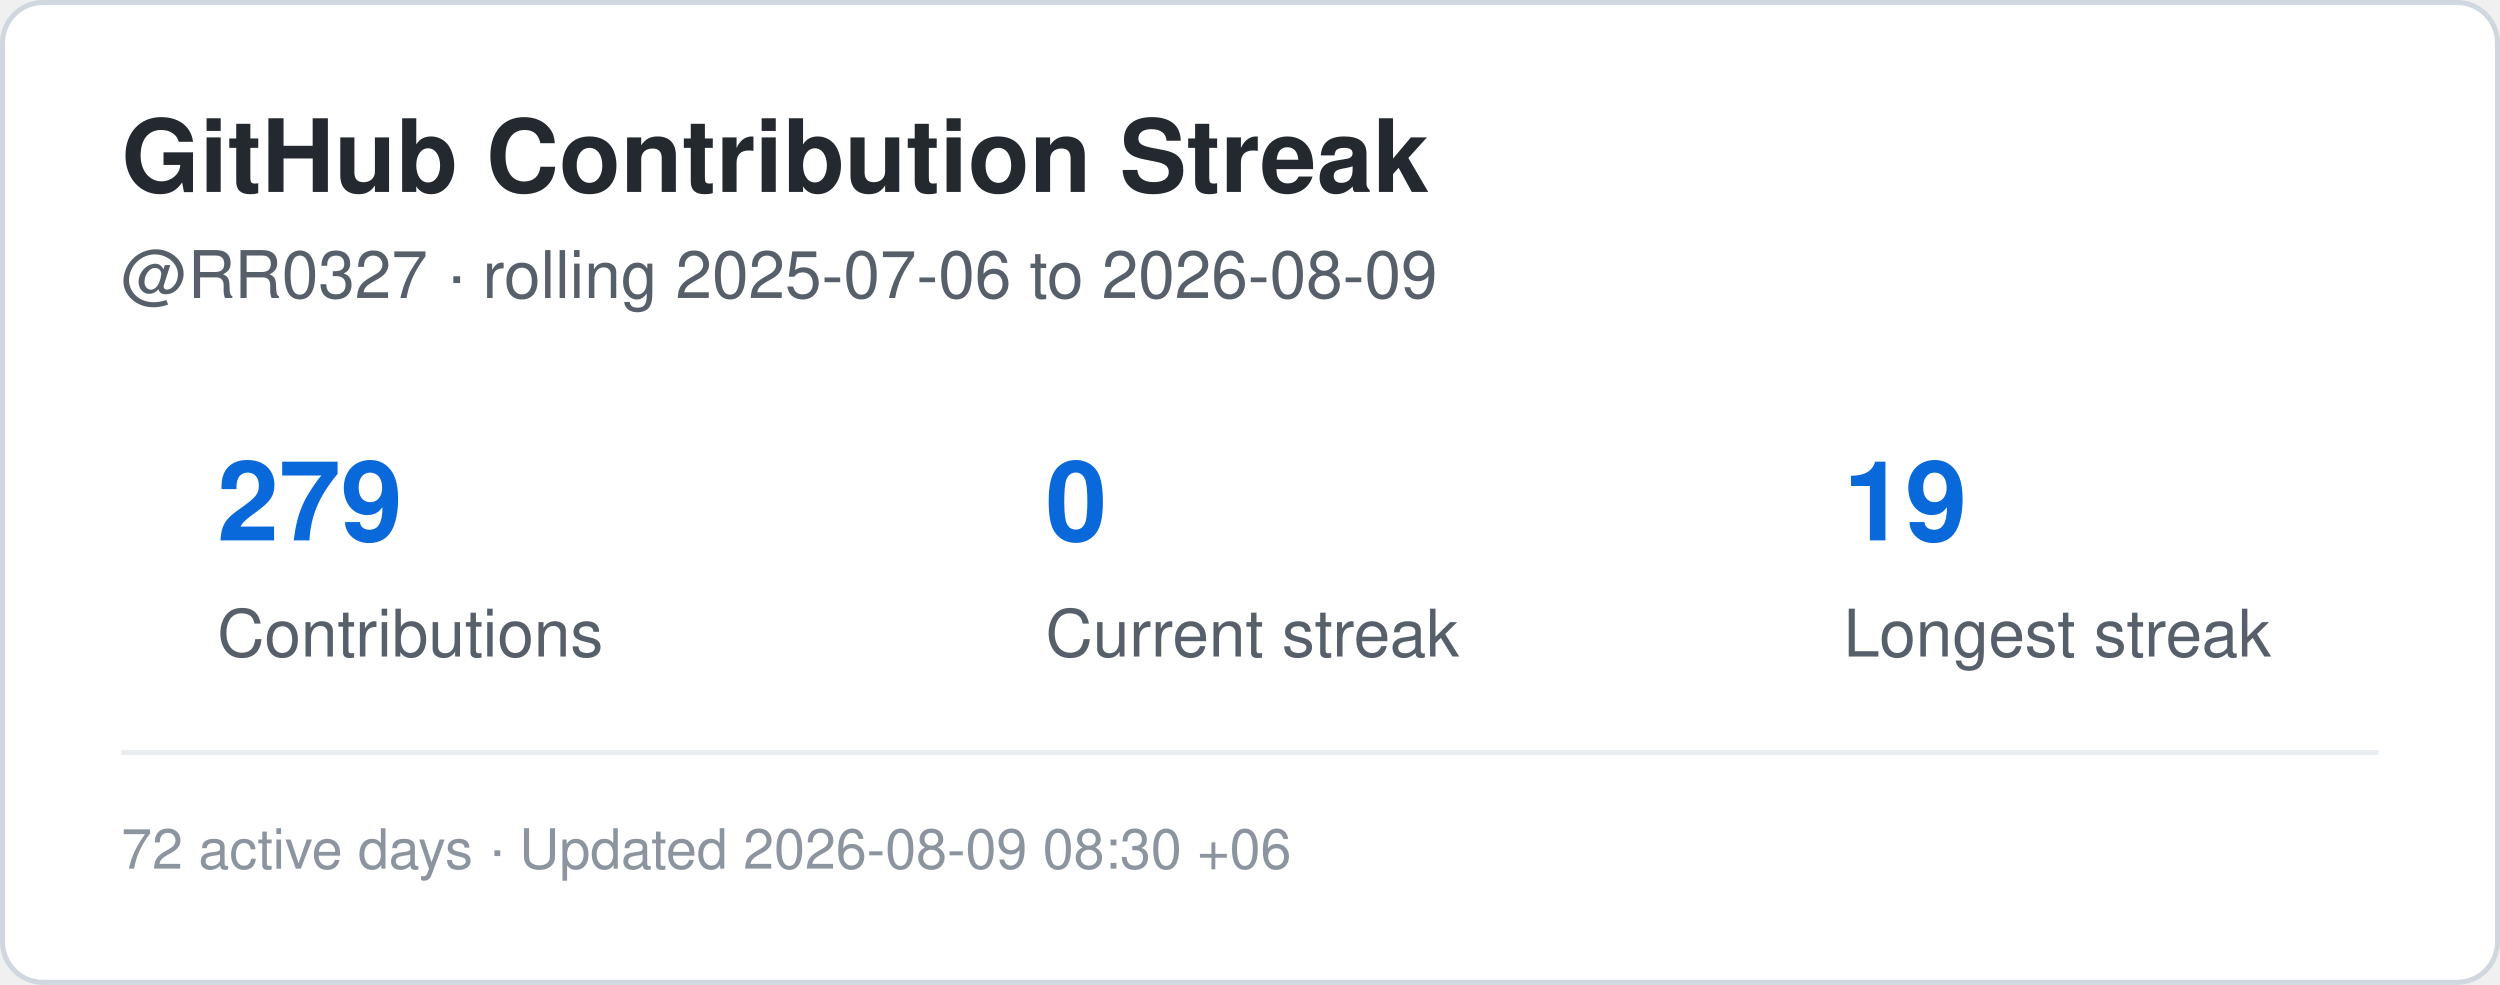
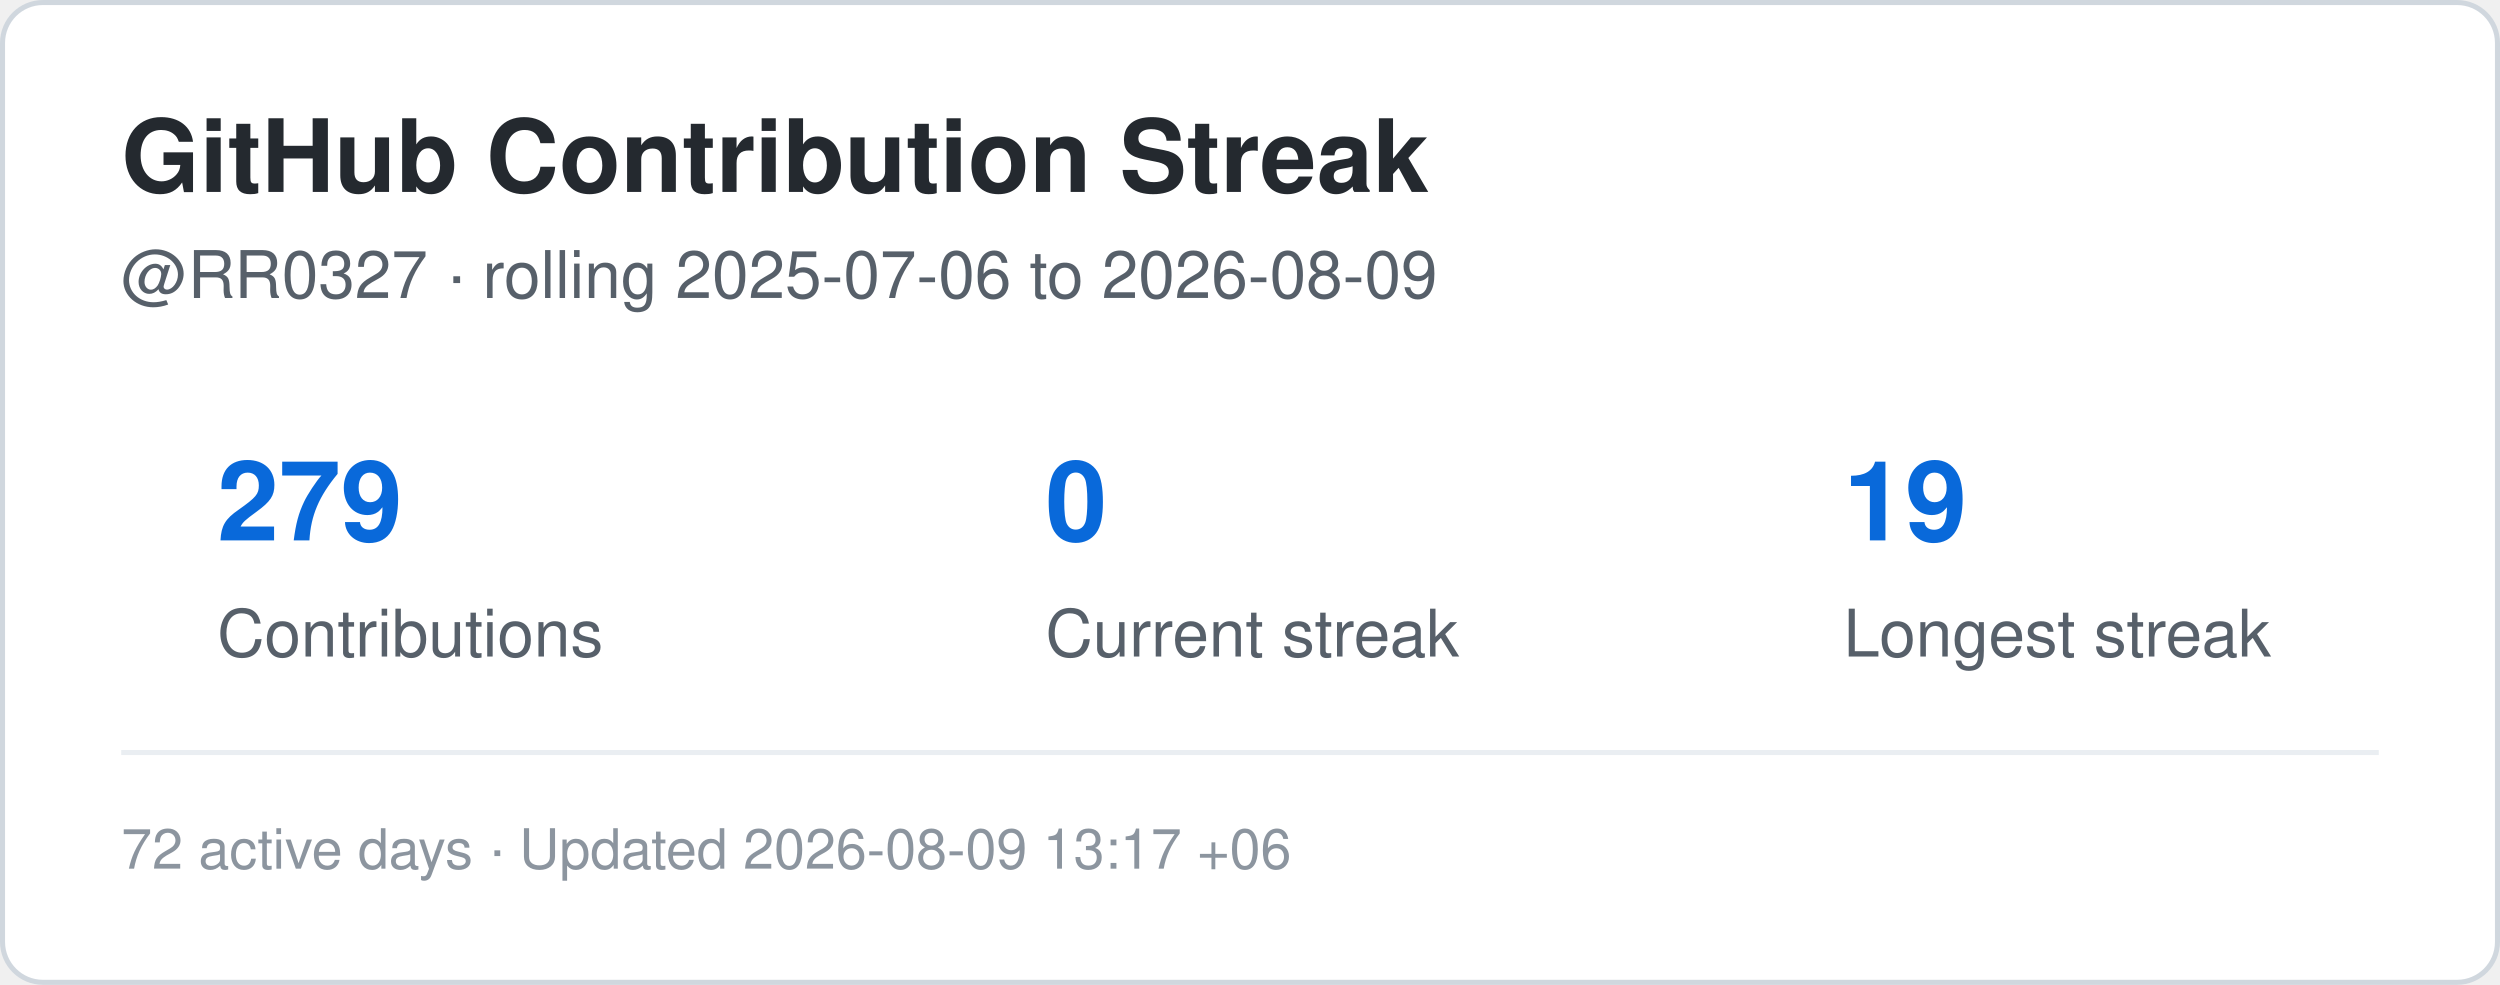
<svg xmlns="http://www.w3.org/2000/svg" width="495" height="195" viewBox="0 0 495 195" role="img" aria-label="Contribution streak for RR0327">
  <rect x="0.5" y="0.5" width="494" height="194" rx="8" fill="#ffffff" stroke="#d0d7de" />
  <style>
    .title {
      font: 700 20px -apple-system,BlinkMacSystemFont,"Segoe UI",Helvetica,Arial,sans-serif;
      fill: #24292f;
    }
    .label {
      font: 500 13px -apple-system,BlinkMacSystemFont,"Segoe UI",Helvetica,Arial,sans-serif;
      fill: #57606a;
    }
    .value {
      font: 700 22px -apple-system,BlinkMacSystemFont,"Segoe UI",Helvetica,Arial,sans-serif;
      fill: #0969da;
    }
    .small {
      font: 400 11px -apple-system,BlinkMacSystemFont,"Segoe UI",Helvetica,Arial,sans-serif;
      fill: #8c959f;
    }
  </style>
  <text x="24" y="38" class="title">GitHub Contribution Streak</text>
  <text x="24" y="59" class="label">
    @RR0327 · rolling 2025-07-06 to 2026-08-09
  </text>
  <text x="43" y="107" class="value">279</text>
  <text x="43" y="130" class="label">Contributions</text>
  <text x="207" y="107" class="value">0</text>
  <text x="207" y="130" class="label">Current streak</text>
  <text x="365" y="107" class="value">19</text>
  <text x="365" y="130" class="label">Longest streak</text>
  <line x1="24" y1="149" x2="471" y2="149" stroke="#eaeef2" />
  <text x="24" y="172" class="small">
-     72 active days · Updated 2026-08-09 08:30 +06
+     72 active days · Updated 2026-08-09 13:17 +06
  </text>
</svg>
